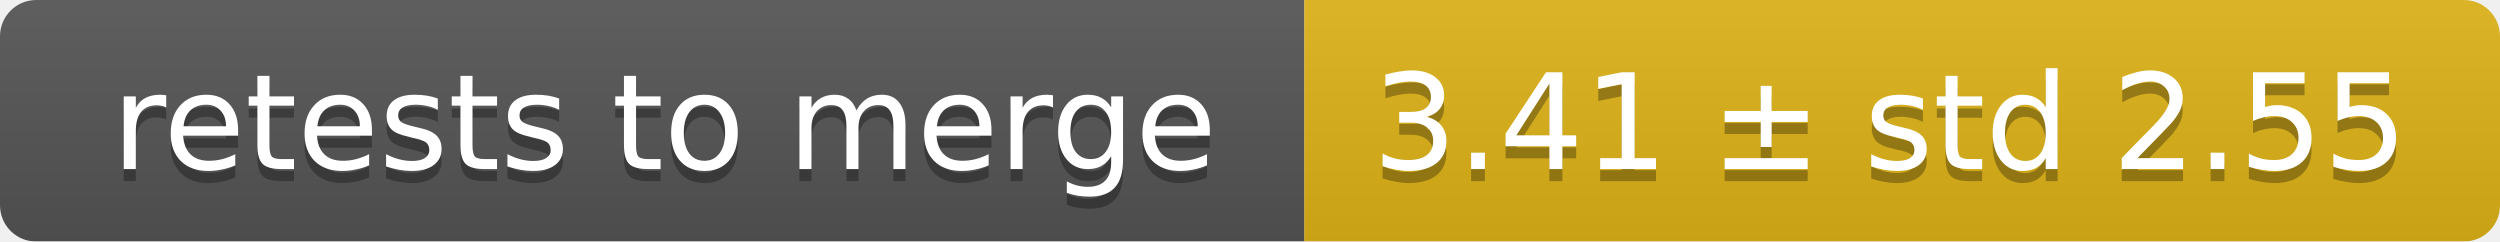
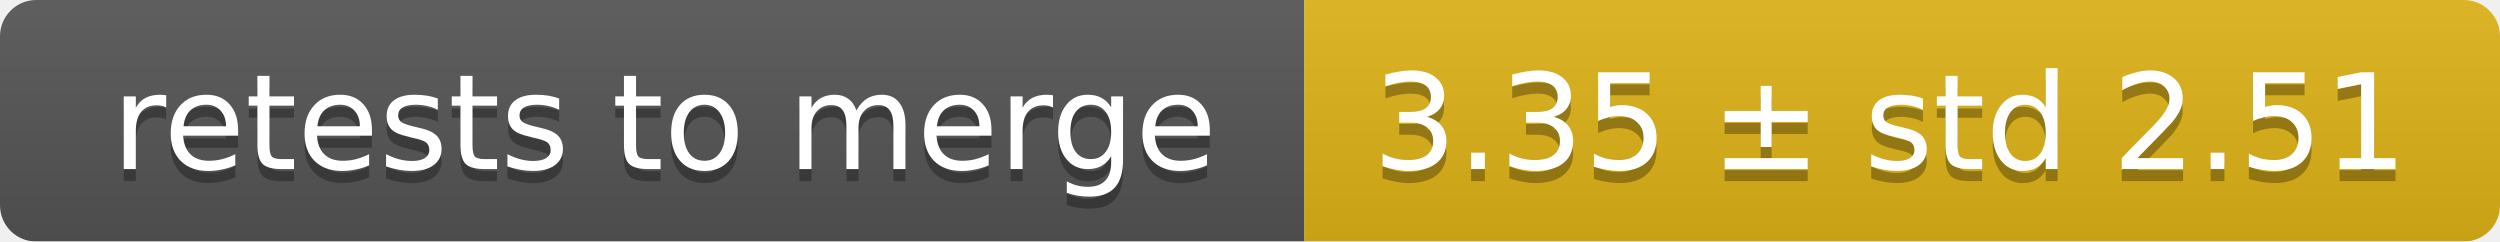
<svg xmlns="http://www.w3.org/2000/svg" width="207" height="20">
  <linearGradient id="smooth" x2="0" y2="100%">
    <stop offset="0" stop-color="#bbb" stop-opacity=".1" />
    <stop offset="1" stop-opacity=".1" />
  </linearGradient>
  <mask id="round">
    <rect width="207" height="20" rx="3" fill="#fff" />
  </mask>
  <g mask="url(#round)">
    <rect width="108" height="20" fill="#555" />
    <rect x="108" width="99" height="20" fill="#dfb317" />
    <rect width="207" height="20" fill="url(#smooth)" />
  </g>
  <g fill="#fff" text-anchor="middle" font-family="DejaVu Sans,Verdana,Geneva,sans-serif" font-size="11">
    <text x="55" y="15" fill="#010101" fill-opacity=".3">retests to merge</text>
    <text x="55" y="14">retests to merge</text>
-     <text x="156.5" y="15" fill="#010101" fill-opacity=".3">3.41 ± std 2.55</text>
-     <text x="156.5" y="14">3.41 ± std 2.55</text>
+     <text x="156.5" y="15" fill="#010101" fill-opacity=".3">3.35 ± std 2.51</text>
+     <text x="156.5" y="14">3.35 ± std 2.51</text>
  </g>
</svg>
